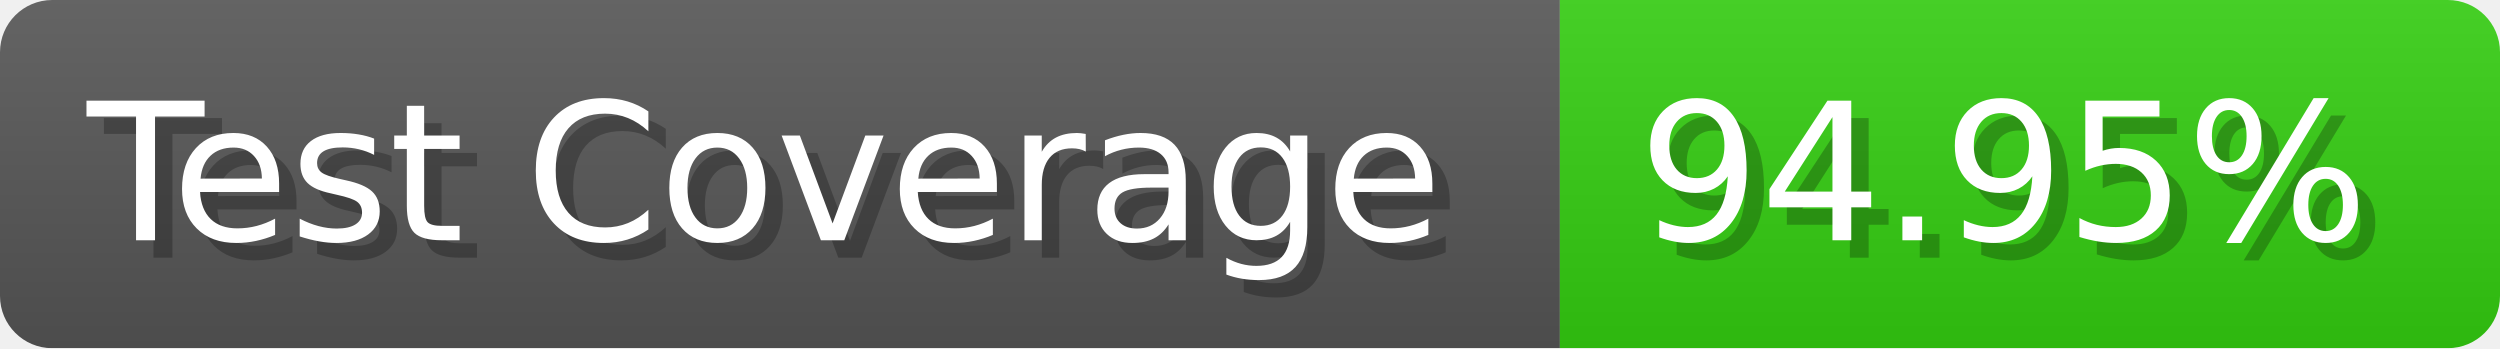
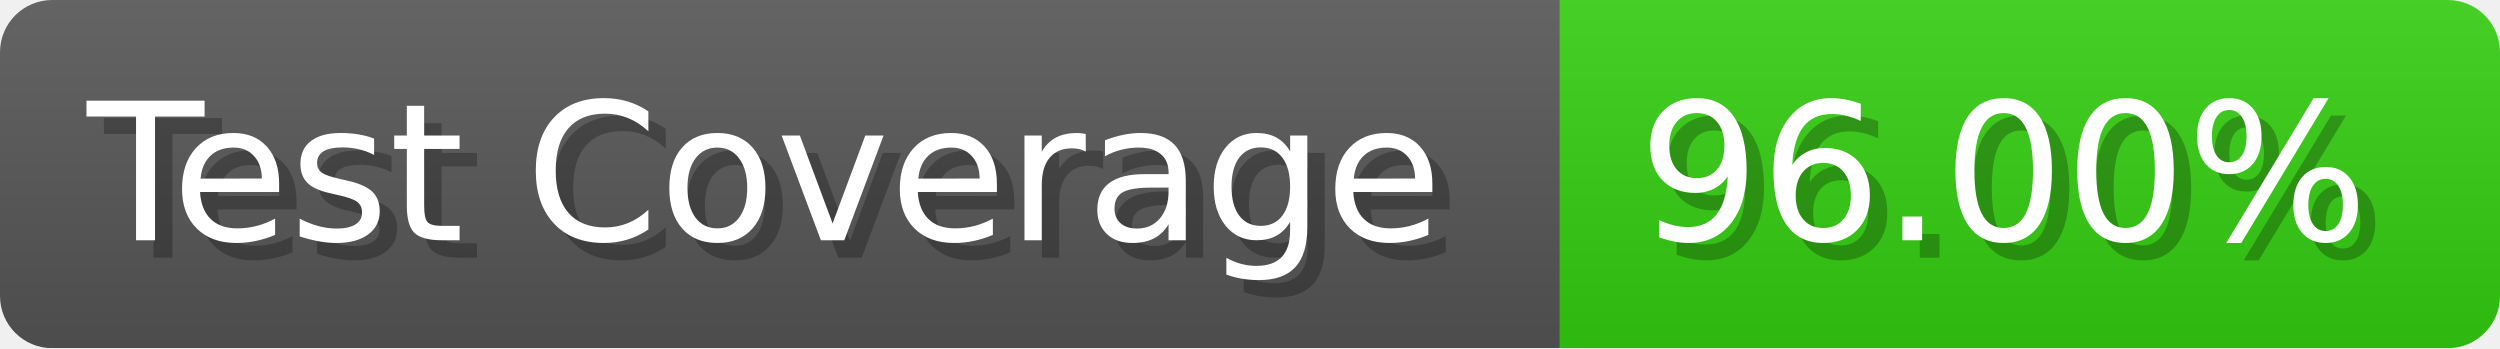
- <svg xmlns="http://www.w3.org/2000/svg" width="143.6" height="20" viewBox="0 0 1436 200" role="img" aria-label="Test Coverage: 94.95%">
+ <svg xmlns="http://www.w3.org/2000/svg" width="143.6" height="20" viewBox="0 0 1436 200" role="img" aria-label="Test Coverage: 96.00%">
  <linearGradient id="a" x2="0" y2="100%">
    <stop offset="0" stop-opacity=".1" stop-color="#EEE" />
    <stop offset="1" stop-opacity=".1" />
  </linearGradient>
  <mask id="m">
    <rect width="1436" height="200" rx="30" fill="#FFF" />
  </mask>
  <g mask="url(#m)">
    <rect width="896" height="200" fill="#555" />
    <rect width="540" height="200" fill="#3C1" x="896" />
    <rect width="1436" height="200" fill="url(#a)" />
  </g>
  <g aria-hidden="true" fill="#fff" text-anchor="start" font-family="Verdana,DejaVu Sans,sans-serif" font-size="110">
    <text x="60" y="148" textLength="796" fill="#000" opacity="0.25">Test Coverage</text>
    <text x="50" y="138" textLength="796">Test Coverage</text>
-     <text x="951" y="148" textLength="440" fill="#000" opacity="0.25">94.95%</text>
-     <text x="941" y="138" textLength="440">94.95%</text>
+     <text x="951" y="148" textLength="440" fill="#000" opacity="0.25">96.00%</text>
+     <text x="941" y="138" textLength="440">96.00%</text>
  </g>
</svg>
